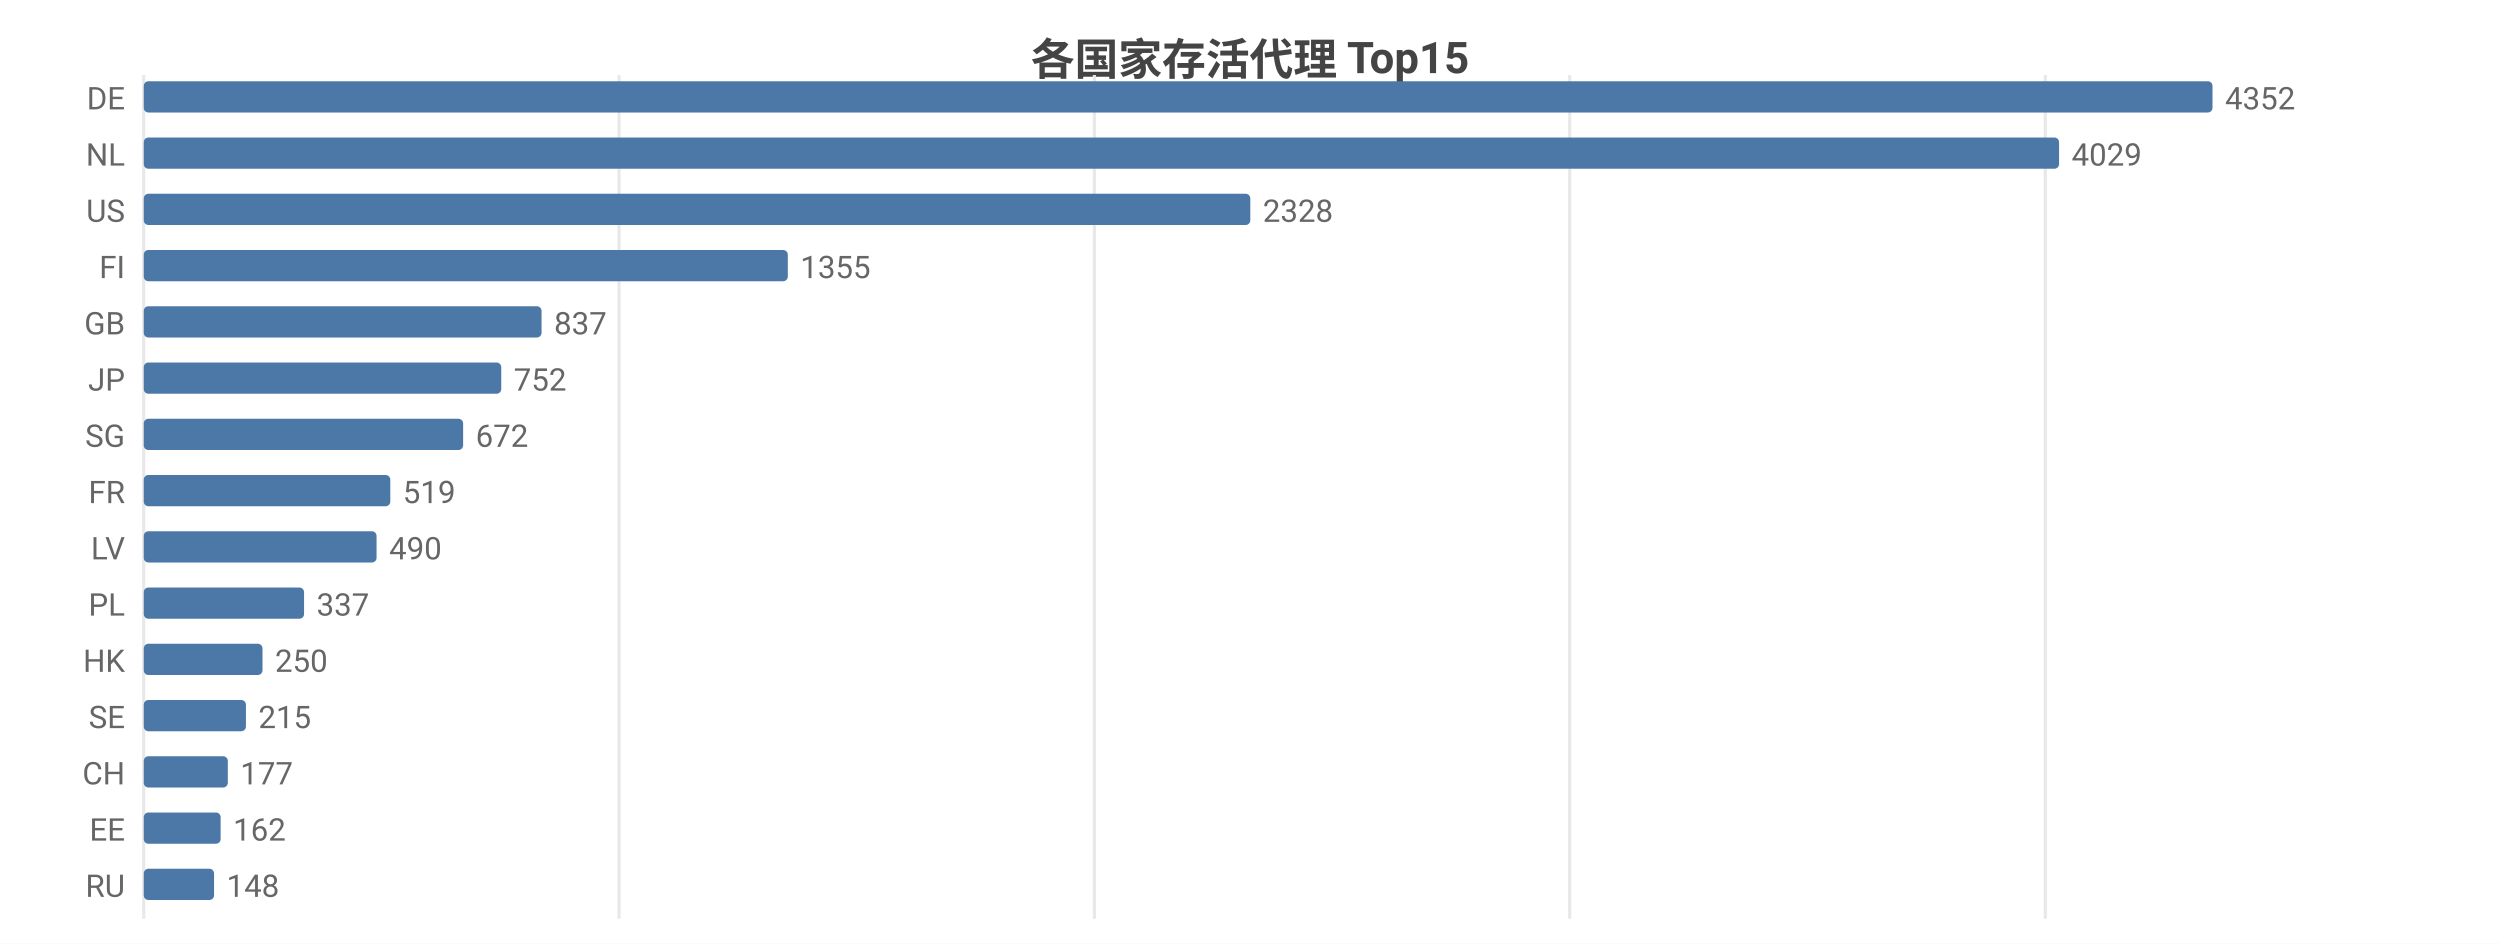
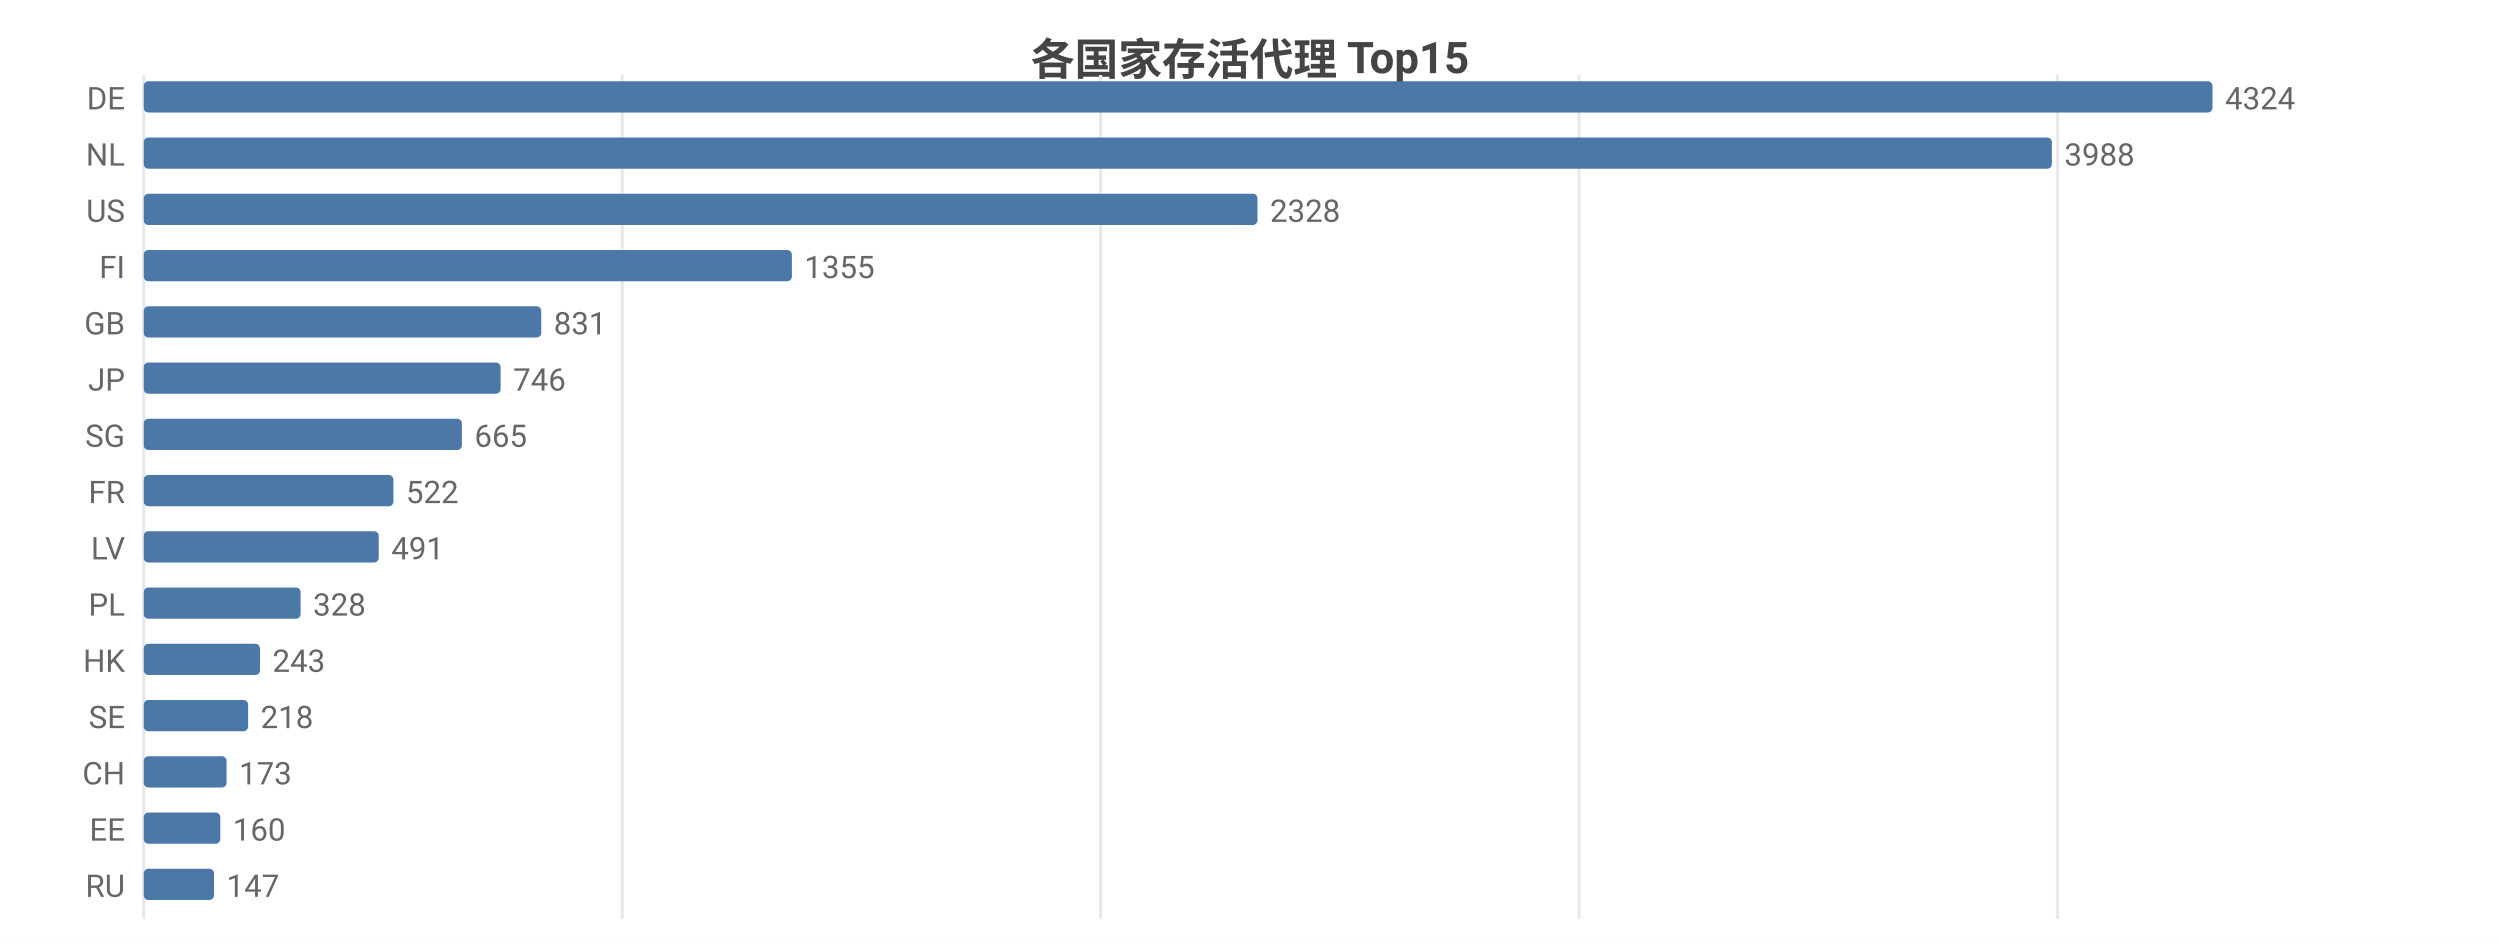
<svg xmlns="http://www.w3.org/2000/svg" width="800" height="302" viewBox="0 0 800 302">
  <rect width="800" height="302" fill="#ffffff" />
  <style>text{font-family:system-ui,-apple-system,'Segoe UI',Roboto,'PingFang SC','Microsoft YaHei','Noto Sans CJK SC',sans-serif}.g{stroke:#e8e8e8;stroke-width:1}.a{stroke:#999;stroke-width:1}.t{font-size:10px;fill:#666}.m{font-size:10px;text-anchor:middle;fill:#666}.e{font-size:10px;text-anchor:end;fill:#666}.l{font-size:11px;fill:#333}.tt{font-size:14px;font-weight:600;text-anchor:middle;fill:#444}.em{font-size:13px;text-anchor:middle;fill:#999}</style>
  <text class="tt" x="400.0" y="24">各国家存活代理 Top15</text>
  <line class="g" x1="46" y1="24" x2="46" y2="294" />
-   <line class="g" x1="198.1" y1="24" x2="198.1" y2="294" />
-   <line class="g" x1="350.2" y1="24" x2="350.2" y2="294" />
-   <line class="g" x1="502.3" y1="24" x2="502.3" y2="294" />
-   <line class="g" x1="654.5" y1="24" x2="654.5" y2="294" />
+   <line class="g" x1="199.1" y1="24" x2="199.1" y2="294" />
+   <line class="g" x1="352.2" y1="24" x2="352.2" y2="294" />
+   <line class="g" x1="505.3" y1="24" x2="505.3" y2="294" />
+   <line class="g" x1="658.4" y1="24" x2="658.4" y2="294" />
  <text class="e" x="40" y="35">DE</text>
  <rect x="46" y="26" width="662" height="10" fill="#4c78a8" rx="1.5" />
-   <text class="t" x="712" y="35">4352</text>
+   <text class="t" x="712" y="35">4324</text>
  <text class="e" x="40" y="53">NL</text>
-   <rect x="46" y="44" width="612.9" height="10" fill="#4c78a8" rx="1.5" />
-   <text class="t" x="662.9" y="53">4029</text>
+   <rect x="46" y="44" width="610.6" height="10" fill="#4c78a8" rx="1.5" />
+   <text class="t" x="660.6" y="53">3988</text>
  <text class="e" x="40" y="71">US</text>
-   <rect x="46" y="62" width="354.1" height="10" fill="#4c78a8" rx="1.5" />
-   <text class="t" x="404.1" y="71">2328</text>
+   <rect x="46" y="62" width="356.4" height="10" fill="#4c78a8" rx="1.5" />
+   <text class="t" x="406.4" y="71">2328</text>
  <text class="e" x="40" y="89">FI</text>
-   <rect x="46" y="80" width="206.1" height="10" fill="#4c78a8" rx="1.5" />
-   <text class="t" x="256.1" y="89">1355</text>
+   <rect x="46" y="80" width="207.4" height="10" fill="#4c78a8" rx="1.5" />
+   <text class="t" x="257.4" y="89">1355</text>
  <text class="e" x="40" y="107">GB</text>
-   <rect x="46" y="98" width="127.3" height="10" fill="#4c78a8" rx="1.5" />
-   <text class="t" x="177.3" y="107">837</text>
+   <rect x="46" y="98" width="127.2" height="10" fill="#4c78a8" rx="1.5" />
+   <text class="t" x="177.2" y="107">831</text>
  <text class="e" x="40" y="125">JP</text>
-   <rect x="46" y="116" width="114.4" height="10" fill="#4c78a8" rx="1.5" />
-   <text class="t" x="164.4" y="125">752</text>
+   <rect x="46" y="116" width="114.2" height="10" fill="#4c78a8" rx="1.5" />
+   <text class="t" x="164.2" y="125">746</text>
  <text class="e" x="40" y="143">SG</text>
-   <rect x="46" y="134" width="102.2" height="10" fill="#4c78a8" rx="1.5" />
-   <text class="t" x="152.2" y="143">672</text>
+   <rect x="46" y="134" width="101.8" height="10" fill="#4c78a8" rx="1.5" />
+   <text class="t" x="151.8" y="143">665</text>
  <text class="e" x="40" y="161">FR</text>
-   <rect x="46" y="152" width="78.9" height="10" fill="#4c78a8" rx="1.5" />
-   <text class="t" x="128.9" y="161">519</text>
+   <rect x="46" y="152" width="79.9" height="10" fill="#4c78a8" rx="1.5" />
+   <text class="t" x="129.9" y="161">522</text>
  <text class="e" x="40" y="179">LV</text>
-   <rect x="46" y="170" width="74.5" height="10" fill="#4c78a8" rx="1.5" />
-   <text class="t" x="124.5" y="179">490</text>
+   <rect x="46" y="170" width="75.2" height="10" fill="#4c78a8" rx="1.5" />
+   <text class="t" x="125.2" y="179">491</text>
  <text class="e" x="40" y="197">PL</text>
-   <rect x="46" y="188" width="51.3" height="10" fill="#4c78a8" rx="1.5" />
-   <text class="t" x="101.3" y="197">337</text>
+   <rect x="46" y="188" width="50.2" height="10" fill="#4c78a8" rx="1.5" />
+   <text class="t" x="100.2" y="197">328</text>
  <text class="e" x="40" y="215">HK</text>
-   <rect x="46" y="206" width="38.0" height="10" fill="#4c78a8" rx="1.5" />
-   <text class="t" x="88.0" y="215">250</text>
+   <rect x="46" y="206" width="37.2" height="10" fill="#4c78a8" rx="1.5" />
+   <text class="t" x="87.2" y="215">243</text>
  <text class="e" x="40" y="233">SE</text>
-   <rect x="46" y="224" width="32.7" height="10" fill="#4c78a8" rx="1.5" />
-   <text class="t" x="82.7" y="233">215</text>
+   <rect x="46" y="224" width="33.4" height="10" fill="#4c78a8" rx="1.5" />
+   <text class="t" x="83.4" y="233">218</text>
  <text class="e" x="40" y="251">CH</text>
-   <rect x="46" y="242" width="26.9" height="10" fill="#4c78a8" rx="1.5" />
-   <text class="t" x="76.9" y="251">177</text>
+   <rect x="46" y="242" width="26.5" height="10" fill="#4c78a8" rx="1.5" />
+   <text class="t" x="76.5" y="251">173</text>
  <text class="e" x="40" y="269">EE</text>
-   <rect x="46" y="260" width="24.6" height="10" fill="#4c78a8" rx="1.5" />
-   <text class="t" x="74.6" y="269">162</text>
+   <rect x="46" y="260" width="24.5" height="10" fill="#4c78a8" rx="1.5" />
+   <text class="t" x="74.5" y="269">160</text>
  <text class="e" x="40" y="287">RU</text>
  <rect x="46" y="278" width="22.5" height="10" fill="#4c78a8" rx="1.5" />
-   <text class="t" x="72.5" y="287">148</text>
+   <text class="t" x="72.5" y="287">147</text>
</svg>
